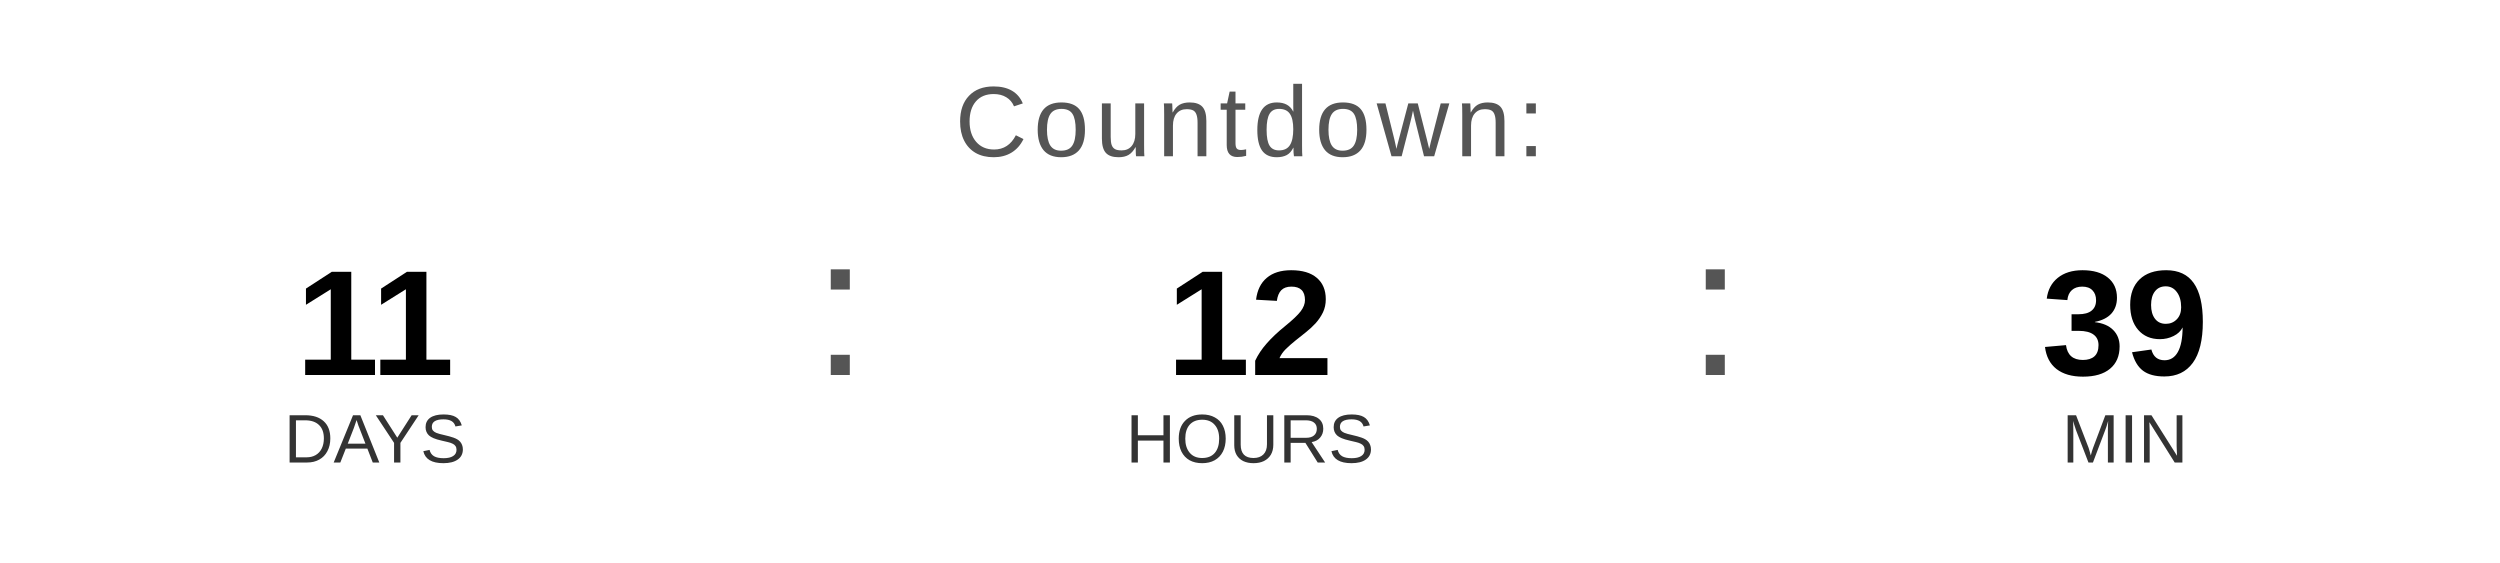
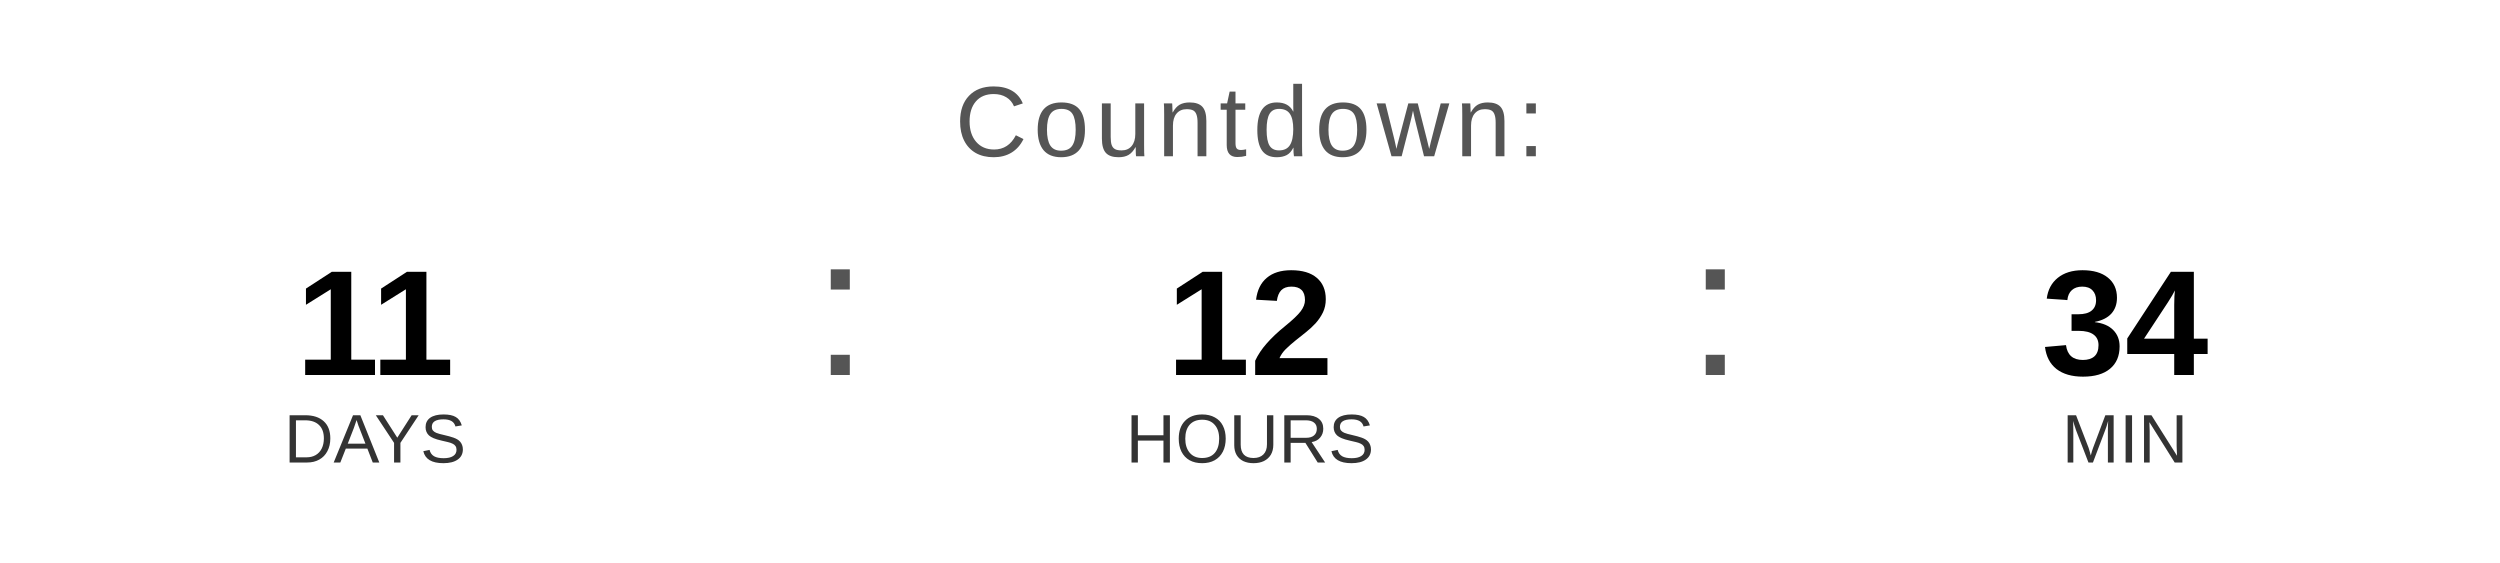
<svg xmlns="http://www.w3.org/2000/svg" width="400" height="90" viewBox="0 0 400 90">
  <text x="200" y="25" font-family="Arial, Helvetica, sans-serif" font-size="16" fill="#555555" text-anchor="middle" letter-spacing="1">
    Countdown:
  </text>
  <text x="60" y="60" font-family="Arial, Helvetica, sans-serif" font-size="24" font-weight="bold" fill="#000000" text-anchor="middle">11</text>
  <text x="60" y="74" font-family="Arial, Helvetica, sans-serif" font-size="11" fill="#333333" text-anchor="middle">DAYS</text>
  <text x="130" y="60" font-family="Arial, sans-serif" font-size="32" fill="#555555">:</text>
  <text x="200" y="60" font-family="Arial, Helvetica, sans-serif" font-size="24" font-weight="bold" fill="#000000" text-anchor="middle">12</text>
  <text x="200" y="74" font-family="Arial, Helvetica, sans-serif" font-size="11" fill="#333333" text-anchor="middle">HOURS</text>
  <text x="270" y="60" font-family="Arial, sans-serif" font-size="32" fill="#555555">:</text>
-   <text x="340" y="60" font-family="Arial, Helvetica, sans-serif" font-size="24" font-weight="bold" fill="#000000" text-anchor="middle">39</text>
+   <text x="340" y="60" font-family="Arial, Helvetica, sans-serif" font-size="24" font-weight="bold" fill="#000000" text-anchor="middle">34</text>
  <text x="340" y="74" font-family="Arial, Helvetica, sans-serif" font-size="11" fill="#333333" text-anchor="middle">MIN</text>
</svg>
